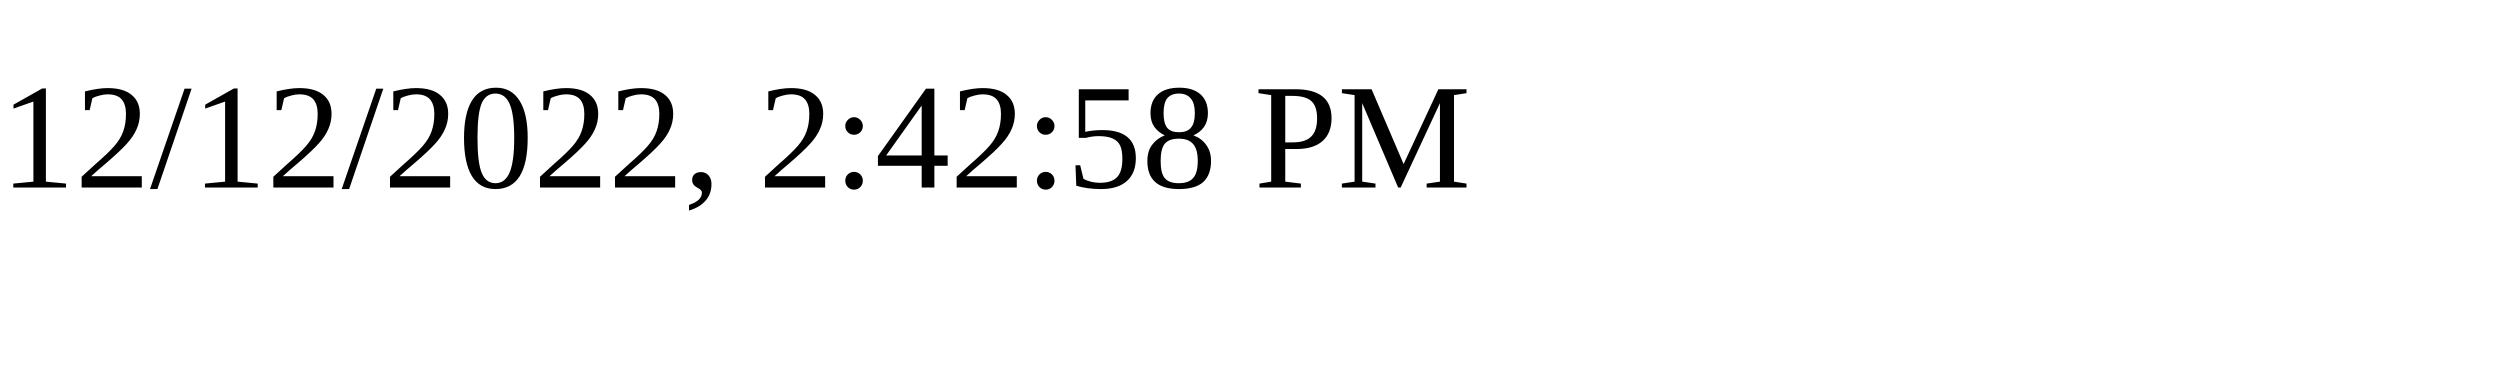
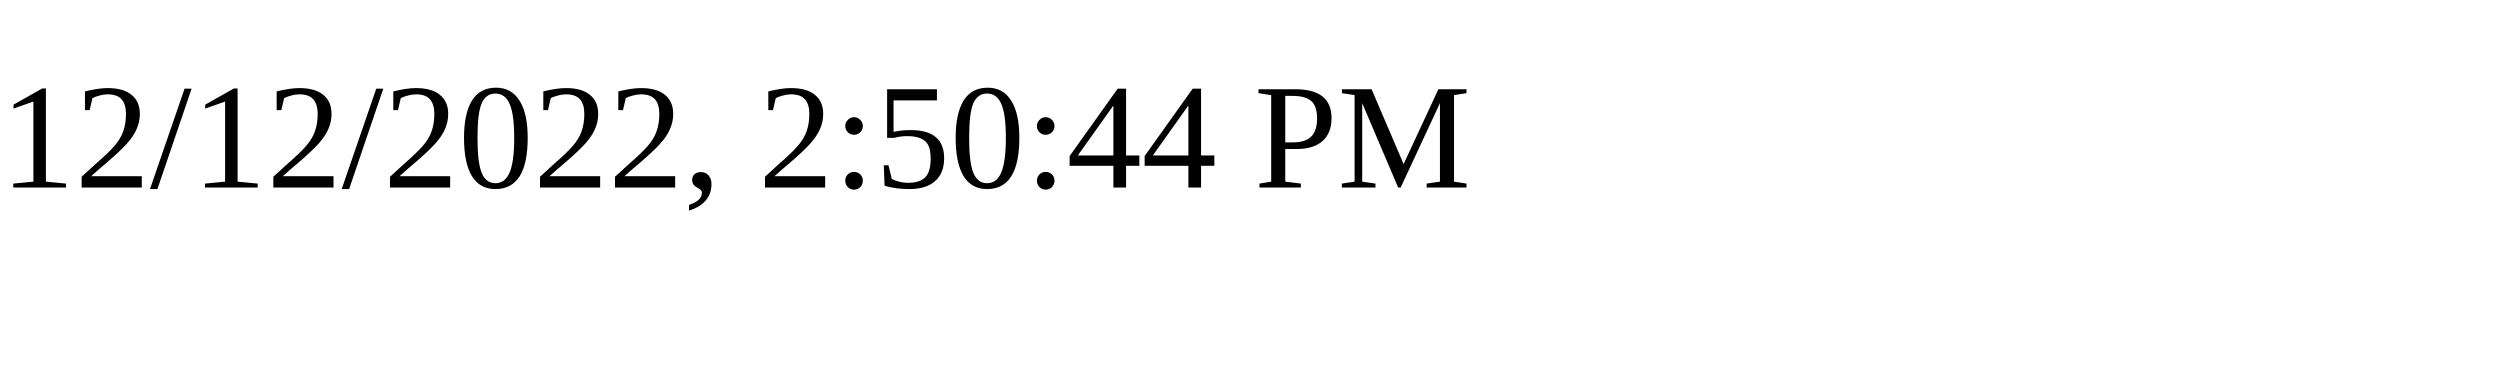
<svg xmlns="http://www.w3.org/2000/svg" height="30" width="200">
-   <text x="0" y="15">12/12/2022, 2:42:58 PM</text>
+   <text x="0" y="15">12/12/2022, 2:50:44 PM</text>
</svg>
